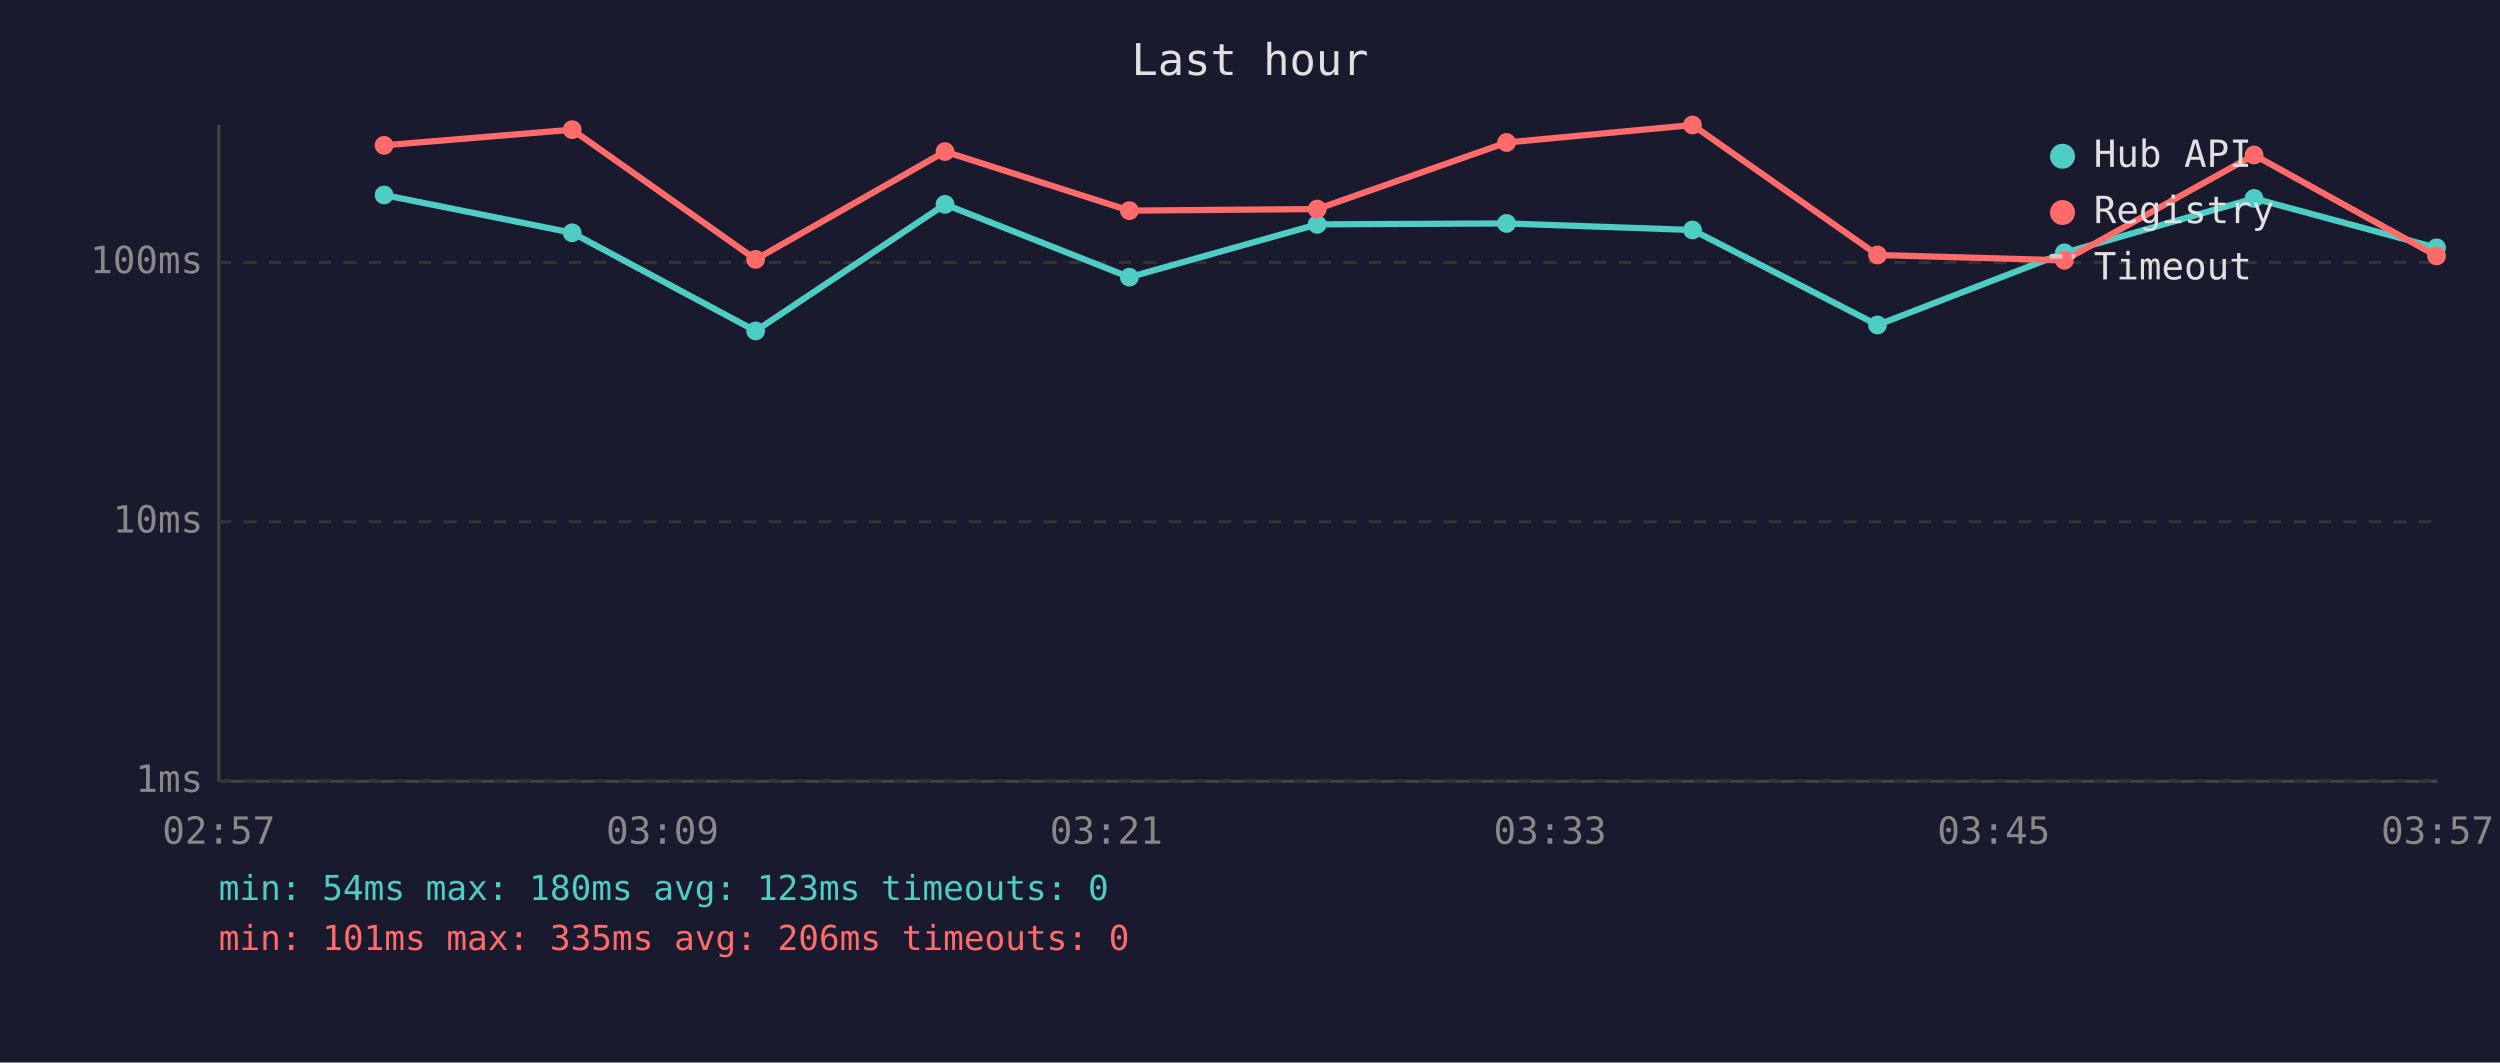
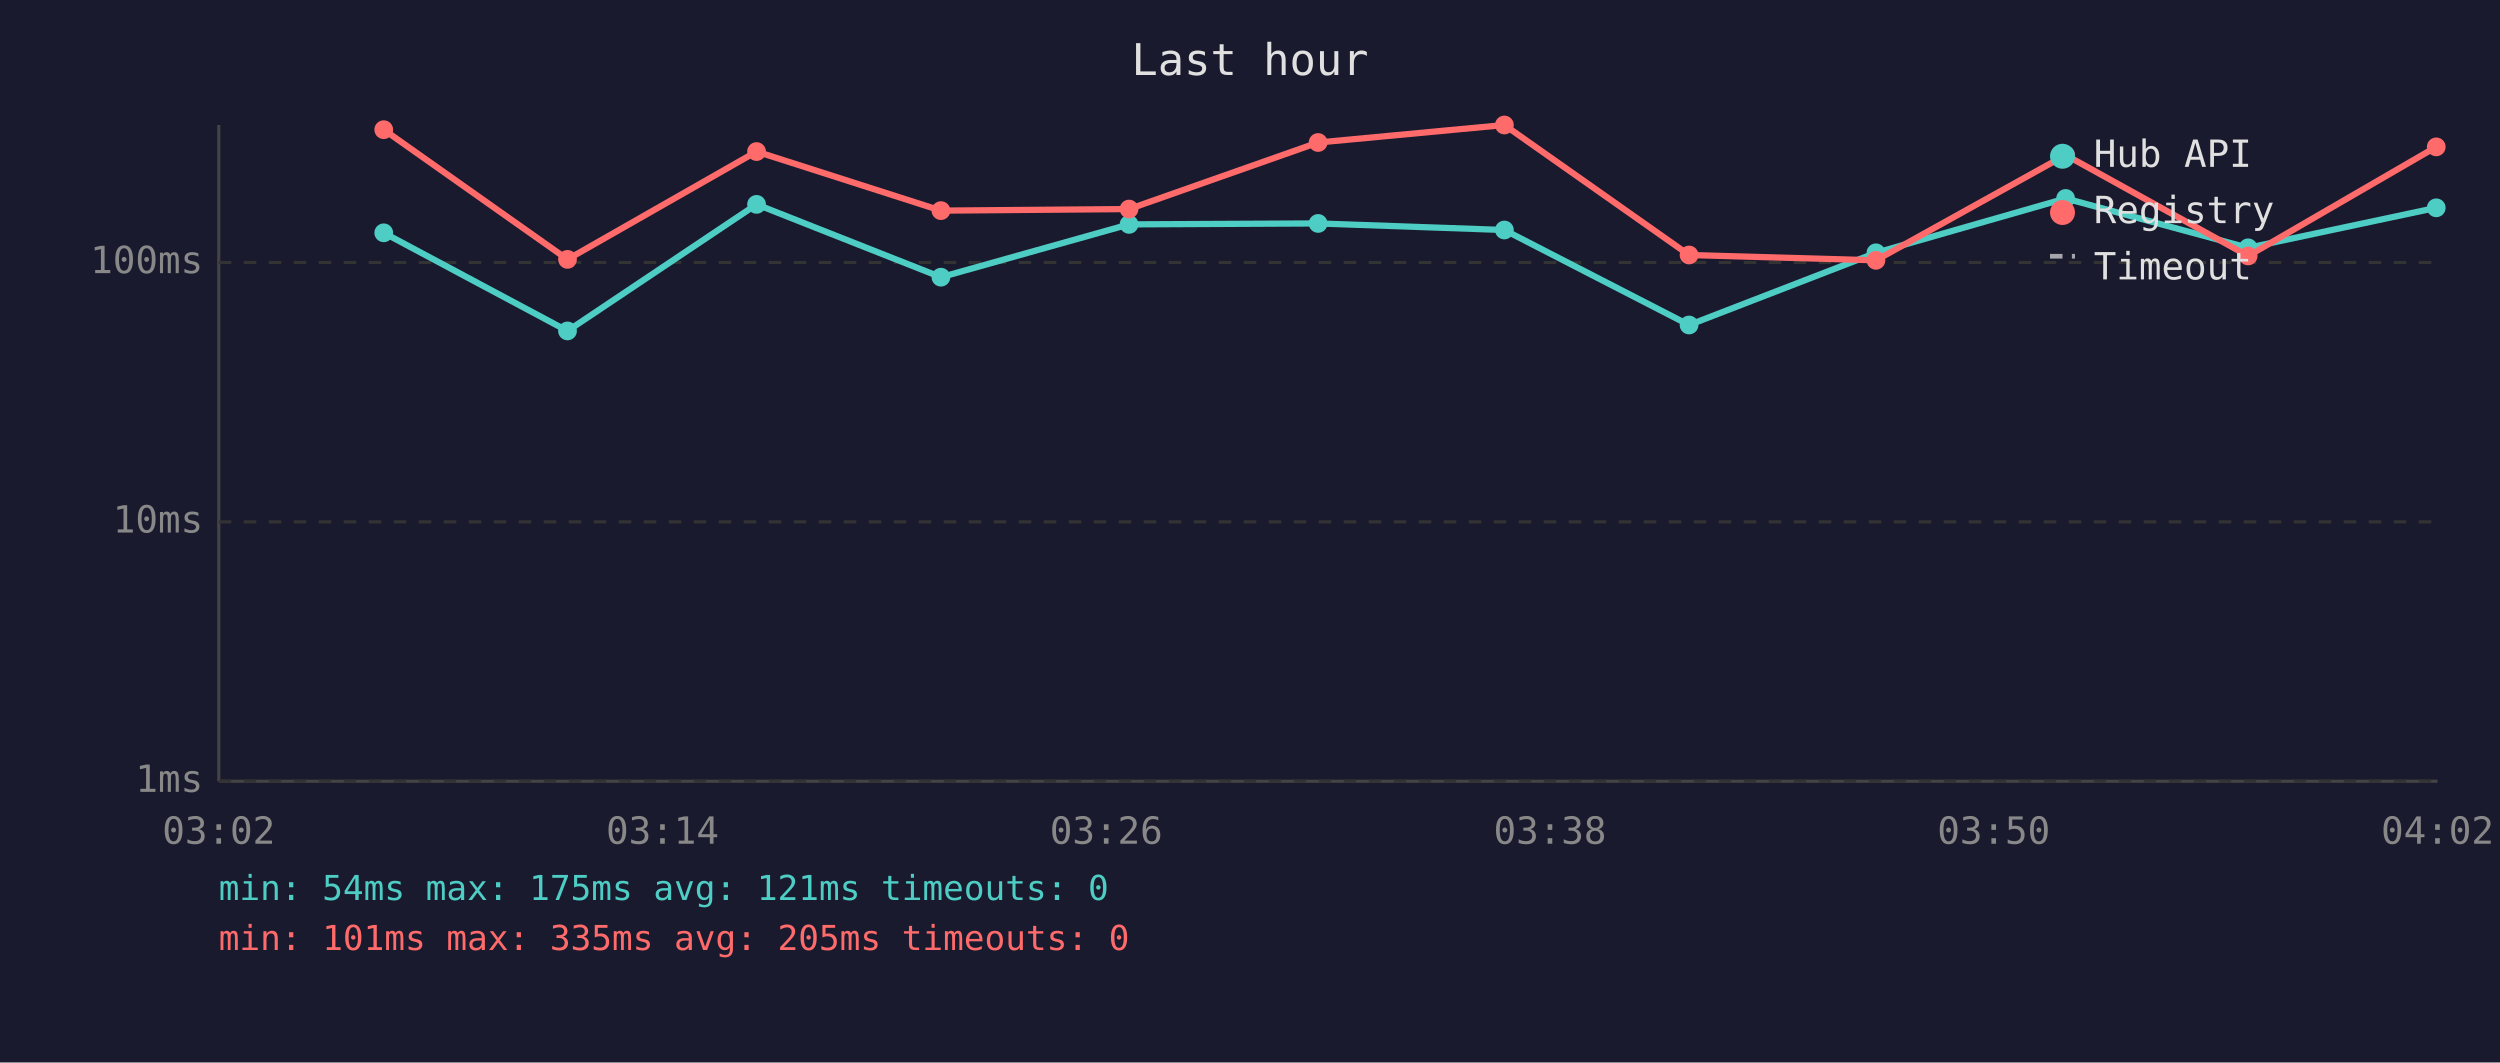
<svg xmlns="http://www.w3.org/2000/svg" viewBox="0 0 800 340" font-family="monospace" font-size="12">
  <rect width="800" height="340" fill="#1a1a2e" />
  <text x="400" y="24" fill="#e0e0e0" font-size="14" text-anchor="middle">Last hour</text>
  <line x1="70" y1="40" x2="70" y2="250" stroke="#444" stroke-width="1" />
  <line x1="70" y1="250" x2="780" y2="250" stroke="#444" stroke-width="1" />
  <line x1="70" y1="250" x2="780" y2="250" stroke="#333" stroke-width="1" stroke-dasharray="4" />
  <text x="65" y="250" fill="#888" text-anchor="end" dominant-baseline="middle">1ms</text>
  <line x1="70" y1="167" x2="780" y2="167" stroke="#333" stroke-width="1" stroke-dasharray="4" />
  <text x="65" y="167" fill="#888" text-anchor="end" dominant-baseline="middle">10ms</text>
  <line x1="70" y1="84" x2="780" y2="84" stroke="#333" stroke-width="1" stroke-dasharray="4" />
  <text x="65" y="84" fill="#888" text-anchor="end" dominant-baseline="middle">100ms</text>
-   <text x="70" y="270" fill="#888" text-anchor="middle">02:57</text>
-   <text x="212" y="270" fill="#888" text-anchor="middle">03:09</text>
-   <text x="354" y="270" fill="#888" text-anchor="middle">03:21</text>
-   <text x="496" y="270" fill="#888" text-anchor="middle">03:33</text>
-   <text x="638" y="270" fill="#888" text-anchor="middle">03:45</text>
-   <text x="780" y="270" fill="#888" text-anchor="middle">03:57</text>
-   <polyline points="122.9,62.4 183.1,74.5 241.8,105.9 302.4,65.4 361.4,88.7 421.5,71.8 482.1,71.5 541.6,73.6 600.8,104.0 660.6,80.9 721.3,63.5 779.7,79.3" fill="none" stroke="#4ecdc4" stroke-width="2" opacity="1" />
-   <circle cx="122.9" cy="62.4" r="3" fill="#4ecdc4" />
-   <circle cx="183.1" cy="74.5" r="3" fill="#4ecdc4" />
-   <circle cx="241.8" cy="105.9" r="3" fill="#4ecdc4" />
-   <circle cx="302.4" cy="65.4" r="3" fill="#4ecdc4" />
-   <circle cx="361.4" cy="88.7" r="3" fill="#4ecdc4" />
-   <circle cx="421.5" cy="71.8" r="3" fill="#4ecdc4" />
-   <circle cx="482.1" cy="71.5" r="3" fill="#4ecdc4" />
-   <circle cx="541.6" cy="73.6" r="3" fill="#4ecdc4" />
-   <circle cx="600.8" cy="104.0" r="3" fill="#4ecdc4" />
-   <circle cx="660.6" cy="80.9" r="3" fill="#4ecdc4" />
-   <circle cx="721.3" cy="63.5" r="3" fill="#4ecdc4" />
-   <circle cx="779.7" cy="79.3" r="3" fill="#4ecdc4" />
-   <polyline points="122.9,46.5 183.1,41.5 241.8,83.0 302.4,48.5 361.4,67.4 421.5,66.9 482.1,45.6 541.6,40.0 600.8,81.6 660.6,83.3 721.3,49.6 779.7,81.9" fill="none" stroke="#ff6b6b" stroke-width="2" opacity="1" />
-   <circle cx="122.9" cy="46.5" r="3" fill="#ff6b6b" />
-   <circle cx="183.1" cy="41.5" r="3" fill="#ff6b6b" />
-   <circle cx="241.8" cy="83.0" r="3" fill="#ff6b6b" />
-   <circle cx="302.4" cy="48.5" r="3" fill="#ff6b6b" />
-   <circle cx="361.4" cy="67.4" r="3" fill="#ff6b6b" />
-   <circle cx="421.5" cy="66.9" r="3" fill="#ff6b6b" />
-   <circle cx="482.1" cy="45.6" r="3" fill="#ff6b6b" />
-   <circle cx="541.6" cy="40.0" r="3" fill="#ff6b6b" />
-   <circle cx="600.8" cy="81.6" r="3" fill="#ff6b6b" />
-   <circle cx="660.6" cy="83.3" r="3" fill="#ff6b6b" />
-   <circle cx="721.3" cy="49.6" r="3" fill="#ff6b6b" />
-   <circle cx="779.7" cy="81.9" r="3" fill="#ff6b6b" />
+   <text x="70" y="270" fill="#888" text-anchor="middle">03:02</text>
+   <text x="212" y="270" fill="#888" text-anchor="middle">03:14</text>
+   <text x="354" y="270" fill="#888" text-anchor="middle">03:26</text>
+   <text x="496" y="270" fill="#888" text-anchor="middle">03:38</text>
+   <text x="638" y="270" fill="#888" text-anchor="middle">03:50</text>
+   <text x="780" y="270" fill="#888" text-anchor="middle">04:02</text>
+   <polyline points="122.8,74.5 181.6,105.9 242.1,65.4 301.1,88.7 361.3,71.8 421.8,71.5 481.4,73.6 540.5,104.0 600.3,80.9 661.0,63.5 719.4,79.3 779.6,66.5" fill="none" stroke="#4ecdc4" stroke-width="2" opacity="1" />
+   <circle cx="122.8" cy="74.5" r="3" fill="#4ecdc4" />
+   <circle cx="181.6" cy="105.9" r="3" fill="#4ecdc4" />
+   <circle cx="242.1" cy="65.4" r="3" fill="#4ecdc4" />
+   <circle cx="301.1" cy="88.7" r="3" fill="#4ecdc4" />
+   <circle cx="361.3" cy="71.8" r="3" fill="#4ecdc4" />
+   <circle cx="421.8" cy="71.5" r="3" fill="#4ecdc4" />
+   <circle cx="481.4" cy="73.6" r="3" fill="#4ecdc4" />
+   <circle cx="540.5" cy="104.0" r="3" fill="#4ecdc4" />
+   <circle cx="600.3" cy="80.9" r="3" fill="#4ecdc4" />
+   <circle cx="661.0" cy="63.5" r="3" fill="#4ecdc4" />
+   <circle cx="719.4" cy="79.3" r="3" fill="#4ecdc4" />
+   <circle cx="779.6" cy="66.5" r="3" fill="#4ecdc4" />
+   <polyline points="122.8,41.5 181.6,83.0 242.1,48.5 301.1,67.4 361.3,66.9 421.8,45.6 481.4,40.0 540.5,81.6 600.3,83.3 661.0,49.6 719.4,81.9 779.6,47.0" fill="none" stroke="#ff6b6b" stroke-width="2" opacity="1" />
+   <circle cx="122.8" cy="41.5" r="3" fill="#ff6b6b" />
+   <circle cx="181.6" cy="83.0" r="3" fill="#ff6b6b" />
+   <circle cx="242.1" cy="48.5" r="3" fill="#ff6b6b" />
+   <circle cx="301.1" cy="67.4" r="3" fill="#ff6b6b" />
+   <circle cx="361.3" cy="66.9" r="3" fill="#ff6b6b" />
+   <circle cx="421.8" cy="45.6" r="3" fill="#ff6b6b" />
+   <circle cx="481.4" cy="40.0" r="3" fill="#ff6b6b" />
+   <circle cx="540.5" cy="81.6" r="3" fill="#ff6b6b" />
+   <circle cx="600.3" cy="83.3" r="3" fill="#ff6b6b" />
+   <circle cx="661.0" cy="49.6" r="3" fill="#ff6b6b" />
+   <circle cx="719.4" cy="81.9" r="3" fill="#ff6b6b" />
+   <circle cx="779.6" cy="47.0" r="3" fill="#ff6b6b" />
  <circle cx="660" cy="50" r="4" fill="#4ecdc4" />
  <text x="670" y="50" fill="#e0e0e0" dominant-baseline="middle">Hub API</text>
  <circle cx="660" cy="68" r="4" fill="#ff6b6b" />
  <text x="670" y="68" fill="#e0e0e0" dominant-baseline="middle">Registry</text>
  <line x1="656" y1="82" x2="664" y2="82" stroke="#e0e0e0" stroke-width="1.5" stroke-dasharray="4,3" opacity="0.7" />
  <text x="670" y="86" fill="#e0e0e0" dominant-baseline="middle">Timeout</text>
-   <text x="70" y="288" fill="#4ecdc4" font-size="11">min: 54ms  max: 180ms  avg: 123ms  timeouts: 0</text>
-   <text x="70" y="304" fill="#ff6b6b" font-size="11">min: 101ms  max: 335ms  avg: 206ms  timeouts: 0</text>
+   <text x="70" y="288" fill="#4ecdc4" font-size="11">min: 54ms  max: 175ms  avg: 121ms  timeouts: 0</text>
+   <text x="70" y="304" fill="#ff6b6b" font-size="11">min: 101ms  max: 335ms  avg: 205ms  timeouts: 0</text>
</svg>
